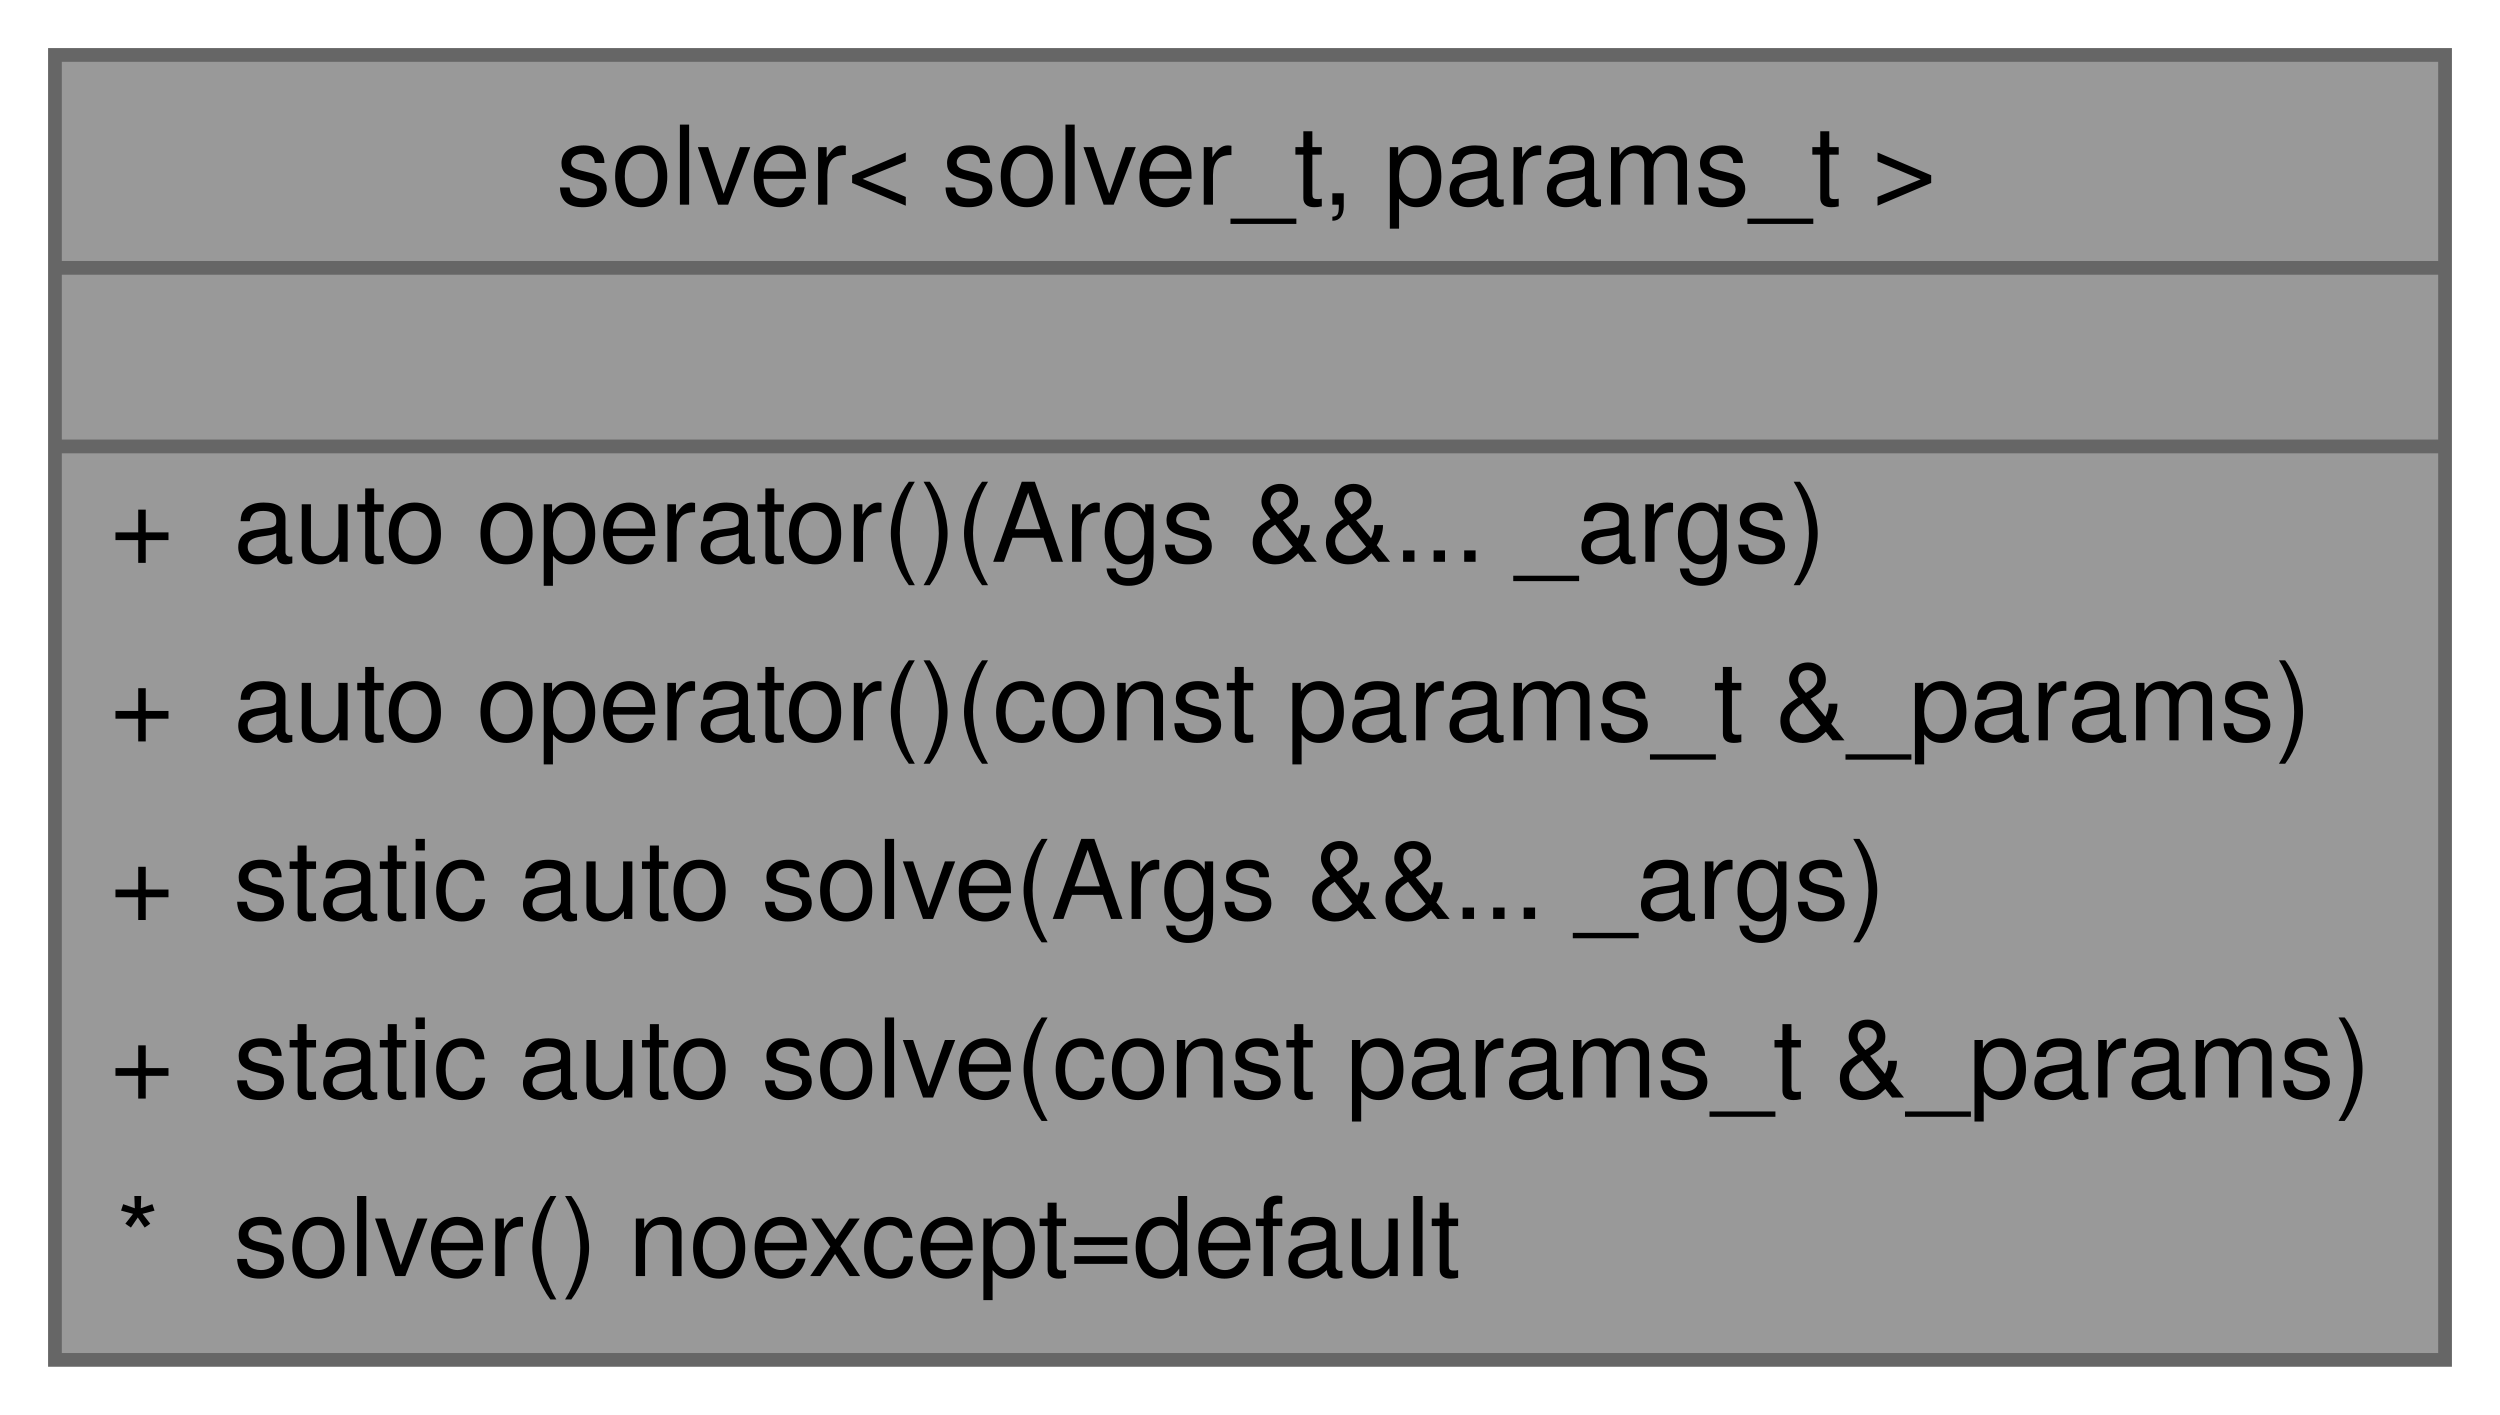
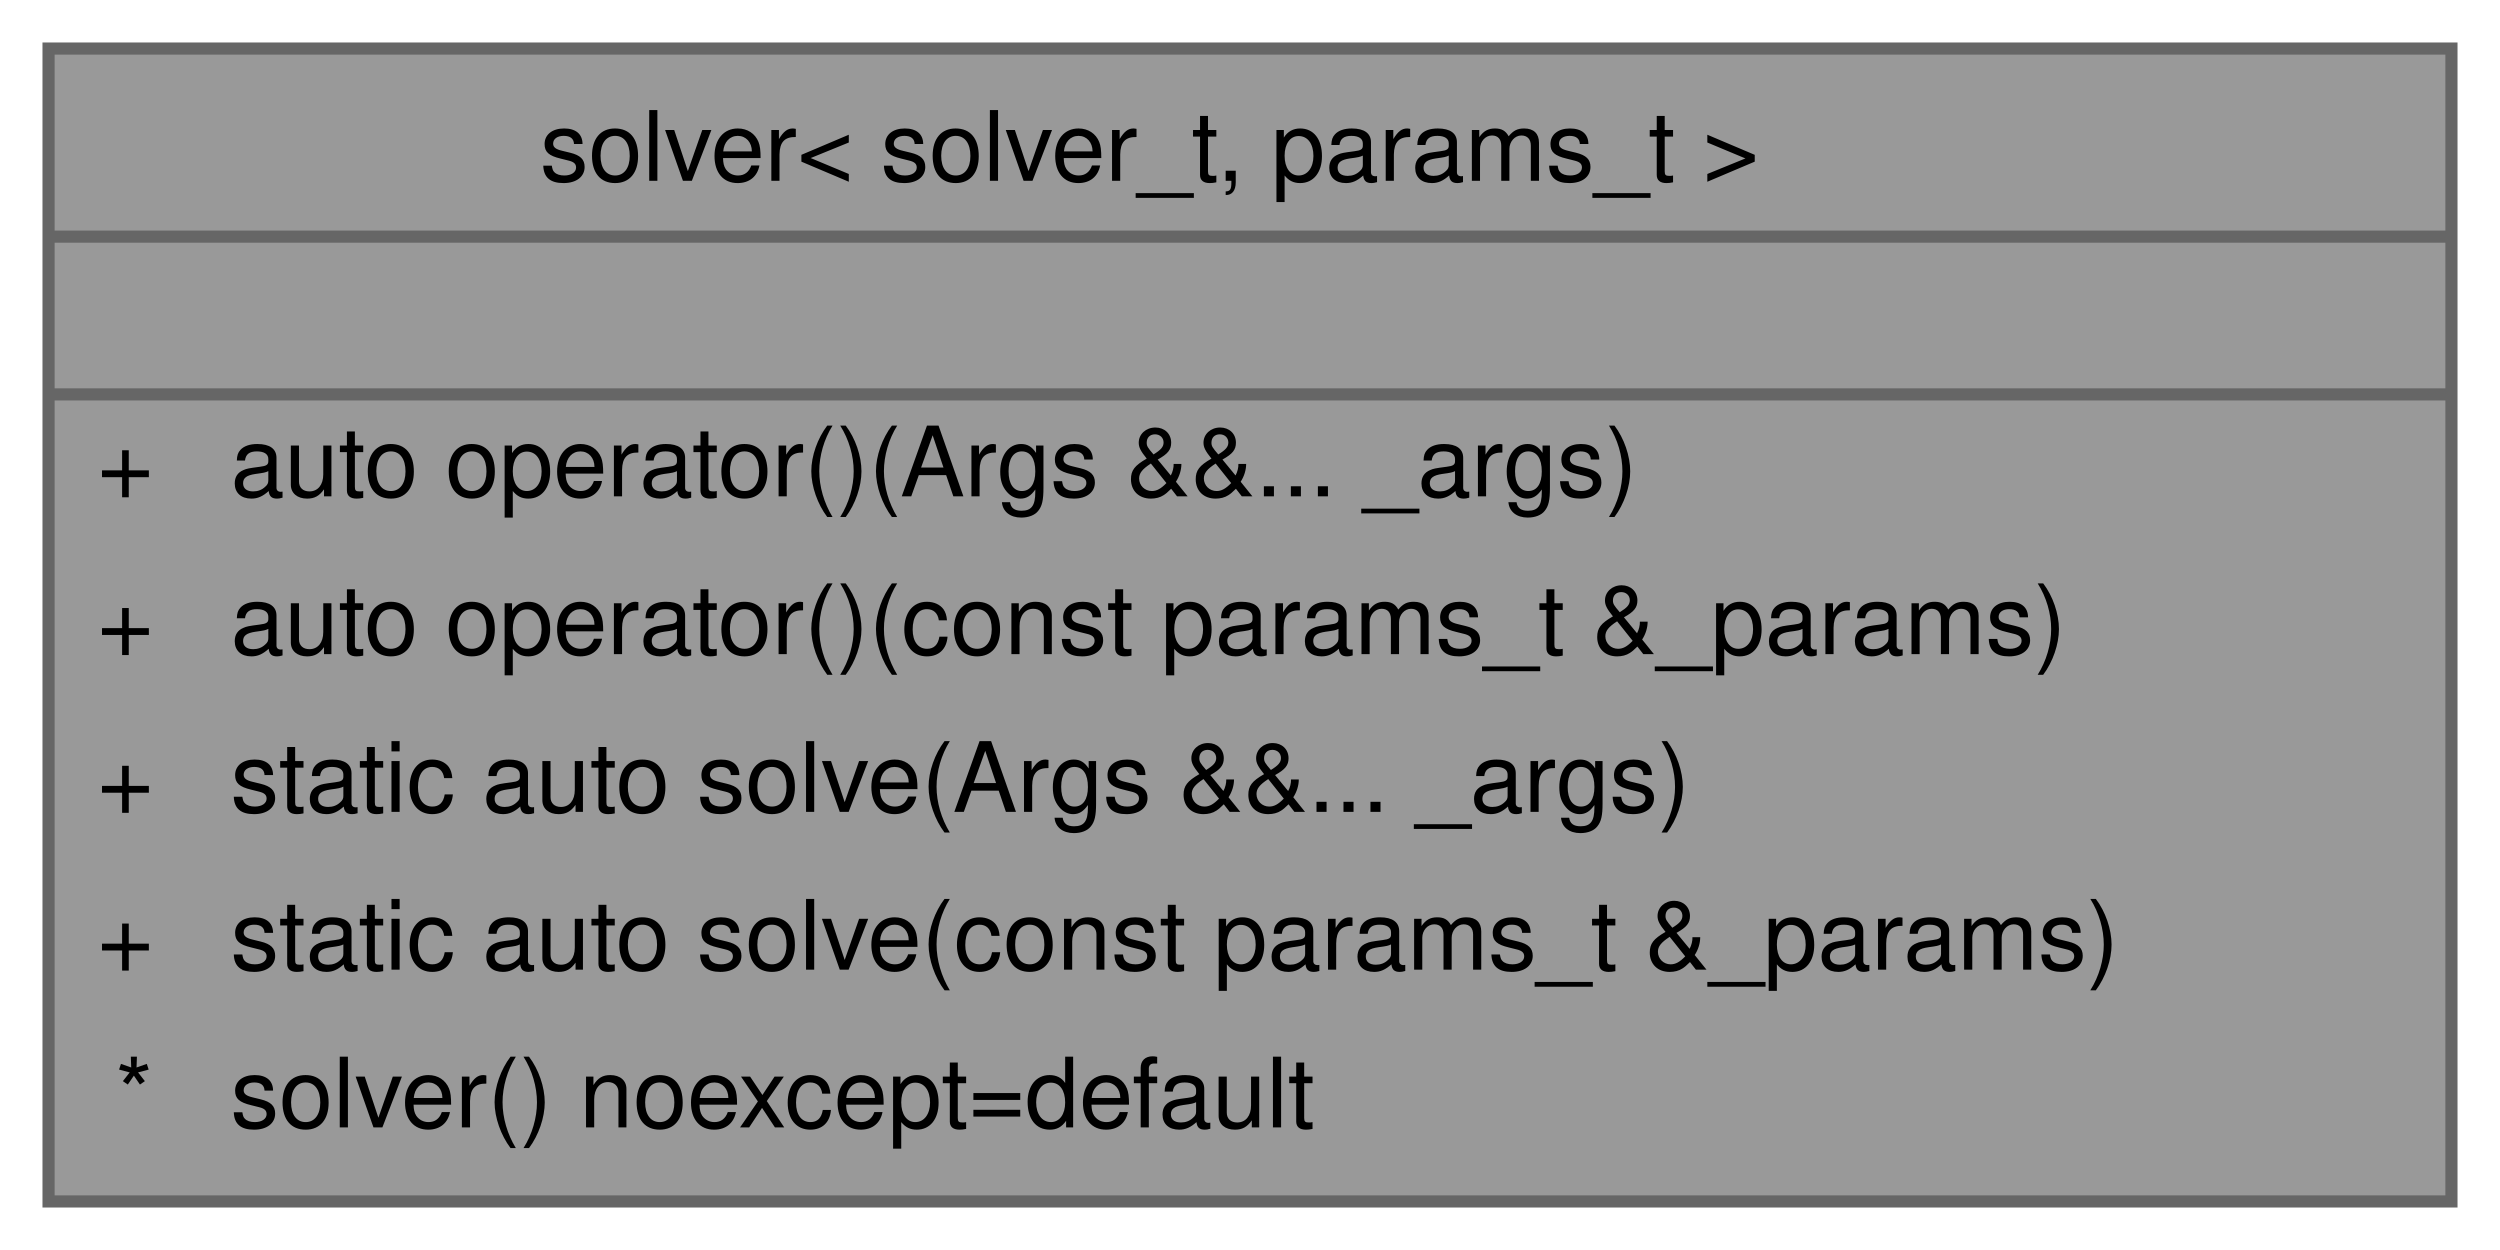
- <svg xmlns="http://www.w3.org/2000/svg" xmlns:xlink="http://www.w3.org/1999/xlink" width="182pt" height="103pt" viewBox="0.00 0.00 182.00 103.00">
+ <svg xmlns="http://www.w3.org/2000/svg" xmlns:xlink="http://www.w3.org/1999/xlink" width="206pt" height="103pt" viewBox="0.00 0.00 206.00 103.00">
  <g id="graph0" class="graph" transform="scale(1 1) rotate(0) translate(4 99)">
    <g id="Node000001" class="node">
      <g id="a_Node000001">
        <a xlink:title="A static class serving as the core entry point for the CHDR library.">
-           <polygon fill="#999999" stroke="transparent" points="174,-95 0,-95 0,0 174,0 174,-95" />
-           <text text-anchor="start" x="36.5" y="-84.1" font-family="Helvetica,sans-Serif" font-size="8.00">solver&lt; solver_t, params_t &gt;</text>
-           <text text-anchor="start" x="85.5" y="-71.1" font-family="Helvetica,sans-Serif" font-size="8.00"> </text>
+           <polygon fill="#999999" stroke="transparent" points="198,-95 0,-95 0,0 198,0 198,-95" />
+           <text text-anchor="start" x="40.5" y="-84.1" font-family="Helvetica,sans-Serif" font-size="8.00">solver&lt; solver_t, params_t &gt;</text>
+           <text text-anchor="start" x="97.5" y="-71.1" font-family="Helvetica,sans-Serif" font-size="8.00"> </text>
          <text text-anchor="start" x="4" y="-58.1" font-family="Helvetica,sans-Serif" font-size="8.00">+</text>
-           <text text-anchor="start" x="13" y="-58.1" font-family="Helvetica,sans-Serif" font-size="8.00">auto operator()(Args &amp;&amp;... _args)</text>
+           <text text-anchor="start" x="15" y="-58.1" font-family="Helvetica,sans-Serif" font-size="8.00">auto operator()(Args &amp;&amp;... _args)</text>
          <text text-anchor="start" x="4" y="-45.1" font-family="Helvetica,sans-Serif" font-size="8.00">+</text>
-           <text text-anchor="start" x="13" y="-45.1" font-family="Helvetica,sans-Serif" font-size="8.00">auto operator()(const params_t &amp;_params)</text>
+           <text text-anchor="start" x="15" y="-45.1" font-family="Helvetica,sans-Serif" font-size="8.00">auto operator()(const params_t &amp;_params)</text>
          <text text-anchor="start" x="4" y="-32.1" font-family="Helvetica,sans-Serif" font-size="8.00">+</text>
-           <text text-anchor="start" x="13" y="-32.1" font-family="Helvetica,sans-Serif" font-size="8.00">static auto solve(Args &amp;&amp;... _args)</text>
+           <text text-anchor="start" x="15" y="-32.1" font-family="Helvetica,sans-Serif" font-size="8.00">static auto solve(Args &amp;&amp;... _args)</text>
          <text text-anchor="start" x="4" y="-19.1" font-family="Helvetica,sans-Serif" font-size="8.00">+</text>
-           <text text-anchor="start" x="13" y="-19.1" font-family="Helvetica,sans-Serif" font-size="8.00">static auto solve(const params_t &amp;_params)</text>
-           <text text-anchor="start" x="4.5" y="-6.1" font-family="Helvetica,sans-Serif" font-size="8.00">*</text>
-           <text text-anchor="start" x="13" y="-6.1" font-family="Helvetica,sans-Serif" font-size="8.00">solver() noexcept=default</text>
-           <polygon fill="#666666" stroke="#666666" points="0,-79.5 0,-79.5 174,-79.5 174,-79.5 0,-79.5" />
-           <polygon fill="#666666" stroke="#666666" points="0,-66.5 0,-66.5 174,-66.5 174,-66.5 0,-66.5" />
-           <polygon fill="none" stroke="#666666" points="0,0 0,-95 174,-95 174,0 0,0" />
+           <text text-anchor="start" x="15" y="-19.1" font-family="Helvetica,sans-Serif" font-size="8.00">static auto solve(const params_t &amp;_params)</text>
+           <text text-anchor="start" x="5.5" y="-6.1" font-family="Helvetica,sans-Serif" font-size="8.00">*</text>
+           <text text-anchor="start" x="15" y="-6.1" font-family="Helvetica,sans-Serif" font-size="8.00">solver() noexcept=default</text>
+           <polygon fill="#666666" stroke="#666666" points="0,-79.5 0,-79.5 198,-79.5 198,-79.5 0,-79.5" />
+           <polygon fill="#666666" stroke="#666666" points="0,-66.5 0,-66.5 198,-66.5 198,-66.5 0,-66.5" />
+           <polygon fill="none" stroke="#666666" points="0,0 0,-95 198,-95 198,0 0,0" />
        </a>
      </g>
    </g>
  </g>
</svg>
